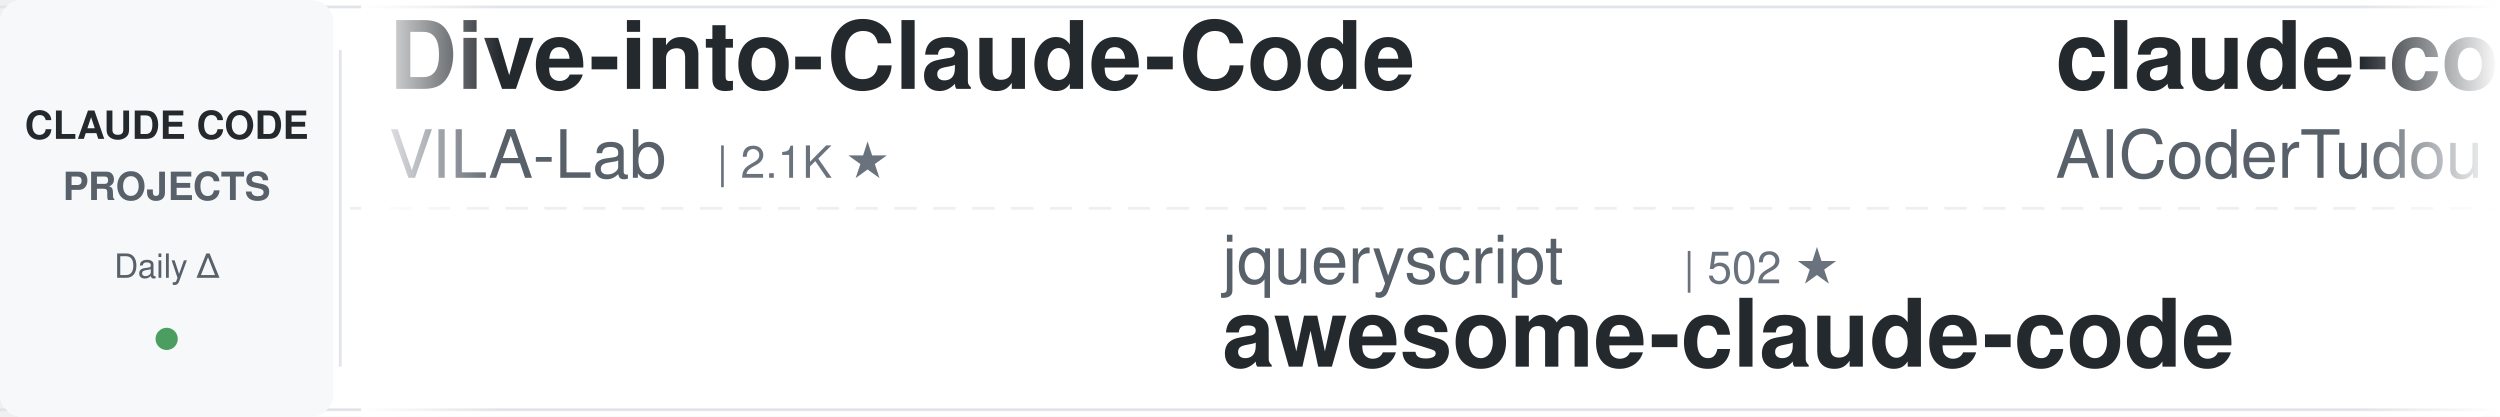
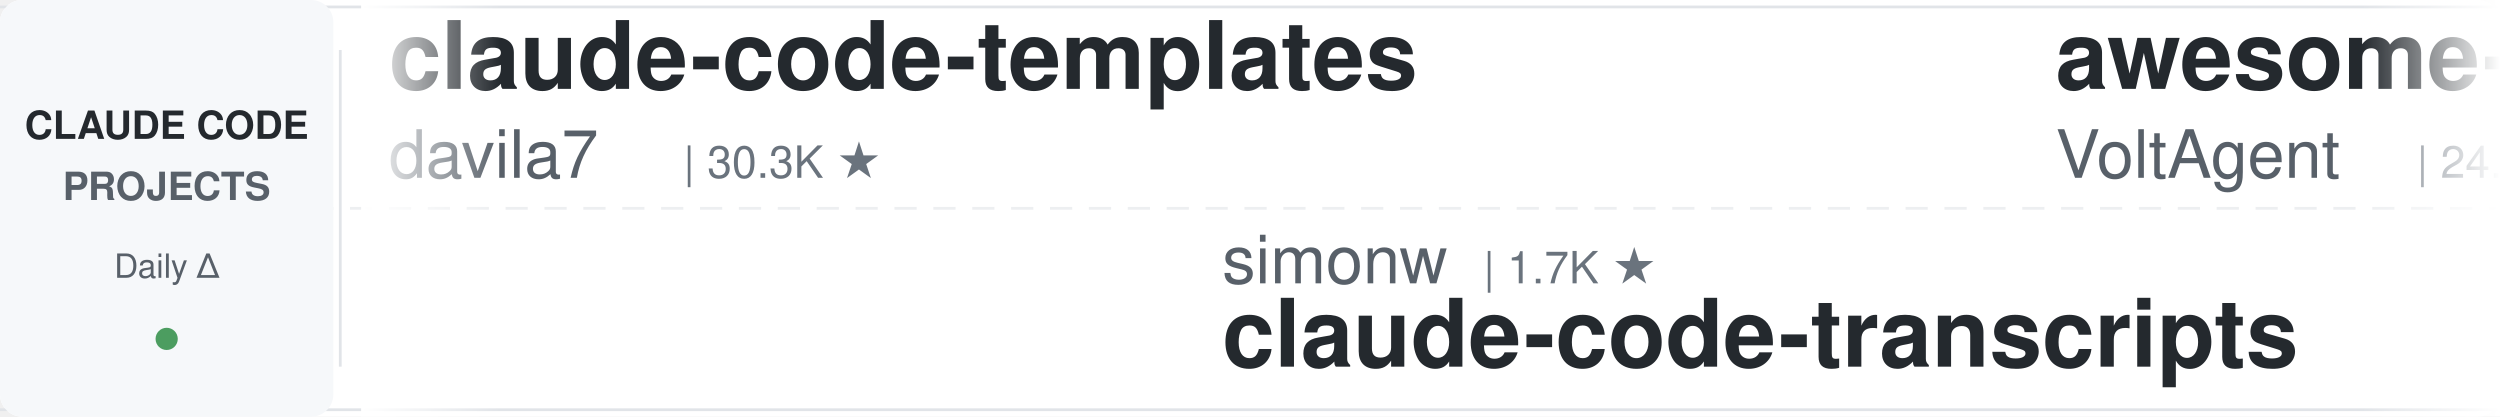
<svg xmlns="http://www.w3.org/2000/svg" width="900" height="150">
  <defs>
    <linearGradient id="leftFade" x1="0%" y1="0%" x2="100%" y2="0%">
      <stop offset="0%" style="stop-color:#ffffff;stop-opacity:1" />
      <stop offset="100%" style="stop-color:#ffffff;stop-opacity:0" />
    </linearGradient>
    <linearGradient id="rightFade" x1="0%" y1="0%" x2="100%" y2="0%">
      <stop offset="0%" style="stop-color:#ffffff;stop-opacity:0" />
      <stop offset="100%" style="stop-color:#ffffff;stop-opacity:1" />
    </linearGradient>
  </defs>
  <rect width="900" height="150" fill="#ffffff" rx="8" />
  <rect x="0" y="2" width="900" height="1" fill="#e1e4e8" />
  <rect x="0" y="147" width="900" height="1" fill="#e1e4e8" />
  <line x1="0" y1="75" x2="900" y2="75" stroke="#e1e4e8" stroke-width="1" stroke-dasharray="8 6" opacity="0.6" />
  <rect x="0" y="0" width="120" height="150" fill="#f6f8fa" rx="8" />
  <text x="60" y="50" font-family="-apple-system, BlinkMacSystemFont, 'Segoe UI', Helvetica, Arial, sans-serif" font-size="14" font-weight="600" fill="#24292e" text-anchor="middle">CLAUDE CODE</text>
  <text x="60" y="72" font-family="-apple-system, BlinkMacSystemFont, 'Segoe UI', Helvetica, Arial, sans-serif" font-size="14" font-weight="600" fill="#586069" text-anchor="middle">PROJECTS</text>
  <text x="60" y="100" font-family="-apple-system, BlinkMacSystemFont, 'Segoe UI', Helvetica, Arial, sans-serif" font-size="12" font-weight="500" fill="#586069" text-anchor="middle">Daily Δ</text>
  <circle cx="60" cy="122" r="4" fill="#22863a" opacity="0.8" />
  <rect x="122" y="18" width="1" height="114" fill="#e1e4e8" />
  <clipPath id="tickerClip">
    <rect x="130" y="0" width="770" height="150" />
  </clipPath>
  <g clip-path="url(#tickerClip)">
    <g id="tickerItems">
      <animateTransform attributeName="transform" attributeType="XML" type="translate" from="0 0" to="-3000 0" dur="54s" repeatCount="indefinite" />
      <g transform="translate(0, 0)">
-         <text x="140" y="32" font-family="-apple-system, BlinkMacSystemFont, 'Segoe UI', Helvetica, Arial, sans-serif" font-size="34" font-weight="600" fill="#24292e">Dive-into-Claude-Code</text>
-         <text x="140" y="64" font-family="-apple-system, BlinkMacSystemFont, 'Segoe UI', Helvetica, Arial, sans-serif" font-size="24" font-weight="400" fill="#586069">VILA-Lab</text>
-         <text x="258" y="64" font-family="-apple-system, BlinkMacSystemFont, 'Segoe UI', Helvetica, Arial, sans-serif" font-size="16" font-weight="500" fill="#6a737d">| 2.1K ★</text>
+         <text x="140" y="32" font-family="-apple-system, BlinkMacSystemFont, 'Segoe UI', Helvetica, Arial, sans-serif" font-size="34" font-weight="600" fill="#24292e">claude-code-templates</text>
+         <text x="140" y="64" font-family="-apple-system, BlinkMacSystemFont, 'Segoe UI', Helvetica, Arial, sans-serif" font-size="24" font-weight="400" fill="#586069">davila7</text>
+         <text x="246" y="64" font-family="-apple-system, BlinkMacSystemFont, 'Segoe UI', Helvetica, Arial, sans-serif" font-size="16" font-weight="500" fill="#6a737d">| 30.3K ★</text>
      </g>
      <g transform="translate(300, 0)">
-         <text x="140" y="102" font-family="-apple-system, BlinkMacSystemFont, 'Segoe UI', Helvetica, Arial, sans-serif" font-size="24" font-weight="400" fill="#586069">jqueryscript</text>
-         <text x="306" y="102" font-family="-apple-system, BlinkMacSystemFont, 'Segoe UI', Helvetica, Arial, sans-serif" font-size="16" font-weight="500" fill="#6a737d">| 502 ★</text>
-         <text x="140" y="132" font-family="-apple-system, BlinkMacSystemFont, 'Segoe UI', Helvetica, Arial, sans-serif" font-size="34" font-weight="600" fill="#24292e">awesome-claude-code</text>
+         <text x="140" y="102" font-family="-apple-system, BlinkMacSystemFont, 'Segoe UI', Helvetica, Arial, sans-serif" font-size="24" font-weight="400" fill="#586069">simonw</text>
+         <text x="234" y="102" font-family="-apple-system, BlinkMacSystemFont, 'Segoe UI', Helvetica, Arial, sans-serif" font-size="16" font-weight="500" fill="#6a737d">| 1.7K ★</text>
+         <text x="140" y="132" font-family="-apple-system, BlinkMacSystemFont, 'Segoe UI', Helvetica, Arial, sans-serif" font-size="34" font-weight="600" fill="#24292e">claude-code-transcripts</text>
      </g>
      <g transform="translate(600, 0)">
-         <text x="140" y="32" font-family="-apple-system, BlinkMacSystemFont, 'Segoe UI', Helvetica, Arial, sans-serif" font-size="34" font-weight="600" fill="#24292e">claude-code-tudou</text>
-         <text x="140" y="64" font-family="-apple-system, BlinkMacSystemFont, 'Segoe UI', Helvetica, Arial, sans-serif" font-size="24" font-weight="400" fill="#586069">AICoderTudou</text>
-         <text x="306" y="64" font-family="-apple-system, BlinkMacSystemFont, 'Segoe UI', Helvetica, Arial, sans-serif" font-size="16" font-weight="500" fill="#6a737d">| 496 ★</text>
+         <text x="140" y="32" font-family="-apple-system, BlinkMacSystemFont, 'Segoe UI', Helvetica, Arial, sans-serif" font-size="34" font-weight="600" fill="#24292e">awesome-claude-code-suba...</text>
+         <text x="140" y="64" font-family="-apple-system, BlinkMacSystemFont, 'Segoe UI', Helvetica, Arial, sans-serif" font-size="24" font-weight="400" fill="#586069">VoltAgent</text>
+         <text x="270" y="64" font-family="-apple-system, BlinkMacSystemFont, 'Segoe UI', Helvetica, Arial, sans-serif" font-size="16" font-weight="500" fill="#6a737d">| 24.5K ★</text>
      </g>
      <g transform="translate(900, 0)">
-         <text x="140" y="102" font-family="-apple-system, BlinkMacSystemFont, 'Segoe UI', Helvetica, Arial, sans-serif" font-size="24" font-weight="400" fill="#586069">diet103</text>
-         <text x="246" y="102" font-family="-apple-system, BlinkMacSystemFont, 'Segoe UI', Helvetica, Arial, sans-serif" font-size="16" font-weight="500" fill="#6a737d">| 10.0K ★</text>
-         <text x="140" y="132" font-family="-apple-system, BlinkMacSystemFont, 'Segoe UI', Helvetica, Arial, sans-serif" font-size="34" font-weight="600" fill="#24292e">claude-code-infrastructu...</text>
+         <text x="140" y="102" font-family="-apple-system, BlinkMacSystemFont, 'Segoe UI', Helvetica, Arial, sans-serif" font-size="24" font-weight="400" fill="#586069">digitalsamba</text>
+         <text x="306" y="102" font-family="-apple-system, BlinkMacSystemFont, 'Segoe UI', Helvetica, Arial, sans-serif" font-size="16" font-weight="500" fill="#6a737d">| 2.0K ★</text>
+         <text x="140" y="132" font-family="-apple-system, BlinkMacSystemFont, 'Segoe UI', Helvetica, Arial, sans-serif" font-size="34" font-weight="600" fill="#24292e">claude-code-video-toolki...</text>
      </g>
      <g transform="translate(1200, 0)">
-         <text x="140" y="32" font-family="-apple-system, BlinkMacSystemFont, 'Segoe UI', Helvetica, Arial, sans-serif" font-size="34" font-weight="600" fill="#24292e">claude-code-my-workflow</text>
-         <text x="140" y="64" font-family="-apple-system, BlinkMacSystemFont, 'Segoe UI', Helvetica, Arial, sans-serif" font-size="24" font-weight="400" fill="#586069">pedrohcgs</text>
+         <text x="140" y="32" font-family="-apple-system, BlinkMacSystemFont, 'Segoe UI', Helvetica, Arial, sans-serif" font-size="34" font-weight="600" fill="#24292e">edmunds-claude-code</text>
+         <text x="140" y="64" font-family="-apple-system, BlinkMacSystemFont, 'Segoe UI', Helvetica, Arial, sans-serif" font-size="24" font-weight="400" fill="#586069">edmund-io</text>
        <text x="270" y="64" font-family="-apple-system, BlinkMacSystemFont, 'Segoe UI', Helvetica, Arial, sans-serif" font-size="16" font-weight="500" fill="#6a737d">| 1.5K ★</text>
      </g>
      <g transform="translate(1500, 0)">
-         <text x="140" y="102" font-family="-apple-system, BlinkMacSystemFont, 'Segoe UI', Helvetica, Arial, sans-serif" font-size="24" font-weight="400" fill="#586069">OneRedOak</text>
-         <text x="270" y="102" font-family="-apple-system, BlinkMacSystemFont, 'Segoe UI', Helvetica, Arial, sans-serif" font-size="16" font-weight="500" fill="#6a737d">| 3.9K ★</text>
-         <text x="140" y="132" font-family="-apple-system, BlinkMacSystemFont, 'Segoe UI', Helvetica, Arial, sans-serif" font-size="34" font-weight="600" fill="#24292e">claude-code-workflows</text>
+         <text x="140" y="102" font-family="-apple-system, BlinkMacSystemFont, 'Segoe UI', Helvetica, Arial, sans-serif" font-size="24" font-weight="400" fill="#586069">kodu-ai</text>
+         <text x="246" y="102" font-family="-apple-system, BlinkMacSystemFont, 'Segoe UI', Helvetica, Arial, sans-serif" font-size="16" font-weight="500" fill="#6a737d">| 5.2K ★</text>
+         <text x="140" y="132" font-family="-apple-system, BlinkMacSystemFont, 'Segoe UI', Helvetica, Arial, sans-serif" font-size="34" font-weight="600" fill="#24292e">claude-coder</text>
      </g>
      <g transform="translate(1800, 0)">
-         <text x="140" y="32" font-family="-apple-system, BlinkMacSystemFont, 'Segoe UI', Helvetica, Arial, sans-serif" font-size="34" font-weight="600" fill="#24292e">oh-my-claudecode</text>
-         <text x="140" y="64" font-family="-apple-system, BlinkMacSystemFont, 'Segoe UI', Helvetica, Arial, sans-serif" font-size="24" font-weight="400" fill="#586069">Yeachan-Heo</text>
-         <text x="294" y="64" font-family="-apple-system, BlinkMacSystemFont, 'Segoe UI', Helvetica, Arial, sans-serif" font-size="16" font-weight="500" fill="#6a737d">| 38.7K ★</text>
+         <text x="140" y="32" font-family="-apple-system, BlinkMacSystemFont, 'Segoe UI', Helvetica, Arial, sans-serif" font-size="34" font-weight="600" fill="#24292e">andrej-karpathy-skills</text>
+         <text x="140" y="64" font-family="-apple-system, BlinkMacSystemFont, 'Segoe UI', Helvetica, Arial, sans-serif" font-size="24" font-weight="400" fill="#586069">multica-ai</text>
+         <text x="282" y="64" font-family="-apple-system, BlinkMacSystemFont, 'Segoe UI', Helvetica, Arial, sans-serif" font-size="16" font-weight="500" fill="#6a737d">| 205.3K ★</text>
      </g>
      <g transform="translate(2100, 0)">
-         <text x="140" y="102" font-family="-apple-system, BlinkMacSystemFont, 'Segoe UI', Helvetica, Arial, sans-serif" font-size="24" font-weight="400" fill="#586069">jeremylongshore</text>
-         <text x="342" y="102" font-family="-apple-system, BlinkMacSystemFont, 'Segoe UI', Helvetica, Arial, sans-serif" font-size="16" font-weight="500" fill="#6a737d">| 2.7K ★</text>
-         <text x="140" y="132" font-family="-apple-system, BlinkMacSystemFont, 'Segoe UI', Helvetica, Arial, sans-serif" font-size="34" font-weight="600" fill="#24292e">claude-code-plugins-plus...</text>
+         <text x="140" y="102" font-family="-apple-system, BlinkMacSystemFont, 'Segoe UI', Helvetica, Arial, sans-serif" font-size="24" font-weight="400" fill="#586069">anthropics</text>
+         <text x="282" y="102" font-family="-apple-system, BlinkMacSystemFont, 'Segoe UI', Helvetica, Arial, sans-serif" font-size="16" font-weight="500" fill="#6a737d">| 171.0K ★</text>
+         <text x="140" y="132" font-family="-apple-system, BlinkMacSystemFont, 'Segoe UI', Helvetica, Arial, sans-serif" font-size="34" font-weight="600" fill="#24292e">skills</text>
      </g>
      <g transform="translate(2400, 0)">
-         <text x="140" y="32" font-family="-apple-system, BlinkMacSystemFont, 'Segoe UI', Helvetica, Arial, sans-serif" font-size="34" font-weight="600" fill="#24292e">everything-claude-code-z...</text>
-         <text x="140" y="64" font-family="-apple-system, BlinkMacSystemFont, 'Segoe UI', Helvetica, Arial, sans-serif" font-size="24" font-weight="400" fill="#586069">xu-xiang</text>
-         <text x="258" y="64" font-family="-apple-system, BlinkMacSystemFont, 'Segoe UI', Helvetica, Arial, sans-serif" font-size="16" font-weight="500" fill="#6a737d">| 1.9K ★</text>
+         <text x="140" y="32" font-family="-apple-system, BlinkMacSystemFont, 'Segoe UI', Helvetica, Arial, sans-serif" font-size="34" font-weight="600" fill="#24292e">claude_codex_bridge</text>
+         <text x="140" y="64" font-family="-apple-system, BlinkMacSystemFont, 'Segoe UI', Helvetica, Arial, sans-serif" font-size="24" font-weight="400" fill="#586069">SeemSeam</text>
+         <text x="258" y="64" font-family="-apple-system, BlinkMacSystemFont, 'Segoe UI', Helvetica, Arial, sans-serif" font-size="16" font-weight="500" fill="#6a737d">| 3.4K ★</text>
      </g>
      <g transform="translate(2700, 0)">
-         <text x="140" y="102" font-family="-apple-system, BlinkMacSystemFont, 'Segoe UI', Helvetica, Arial, sans-serif" font-size="24" font-weight="400" fill="#586069">huangserva</text>
-         <text x="282" y="102" font-family="-apple-system, BlinkMacSystemFont, 'Segoe UI', Helvetica, Arial, sans-serif" font-size="16" font-weight="500" fill="#6a737d">| 623 ★</text>
-         <text x="140" y="132" font-family="-apple-system, BlinkMacSystemFont, 'Segoe UI', Helvetica, Arial, sans-serif" font-size="34" font-weight="600" fill="#24292e">claude-code-cli</text>
+         <text x="140" y="102" font-family="-apple-system, BlinkMacSystemFont, 'Segoe UI', Helvetica, Arial, sans-serif" font-size="24" font-weight="400" fill="#586069">Alishahryar1</text>
+         <text x="306" y="102" font-family="-apple-system, BlinkMacSystemFont, 'Segoe UI', Helvetica, Arial, sans-serif" font-size="16" font-weight="500" fill="#6a737d">| 47.1K ★</text>
+         <text x="140" y="132" font-family="-apple-system, BlinkMacSystemFont, 'Segoe UI', Helvetica, Arial, sans-serif" font-size="34" font-weight="600" fill="#24292e">free-claude-code</text>
      </g>
      <g transform="translate(3000, 0)">
-         <text x="140" y="32" font-family="-apple-system, BlinkMacSystemFont, 'Segoe UI', Helvetica, Arial, sans-serif" font-size="34" font-weight="600" fill="#24292e">Dive-into-Claude-Code</text>
-         <text x="140" y="64" font-family="-apple-system, BlinkMacSystemFont, 'Segoe UI', Helvetica, Arial, sans-serif" font-size="24" font-weight="400" fill="#586069">VILA-Lab</text>
-         <text x="258" y="64" font-family="-apple-system, BlinkMacSystemFont, 'Segoe UI', Helvetica, Arial, sans-serif" font-size="16" font-weight="500" fill="#6a737d">| 2.1K ★</text>
+         <text x="140" y="32" font-family="-apple-system, BlinkMacSystemFont, 'Segoe UI', Helvetica, Arial, sans-serif" font-size="34" font-weight="600" fill="#24292e">claude-code-templates</text>
+         <text x="140" y="64" font-family="-apple-system, BlinkMacSystemFont, 'Segoe UI', Helvetica, Arial, sans-serif" font-size="24" font-weight="400" fill="#586069">davila7</text>
+         <text x="246" y="64" font-family="-apple-system, BlinkMacSystemFont, 'Segoe UI', Helvetica, Arial, sans-serif" font-size="16" font-weight="500" fill="#6a737d">| 30.3K ★</text>
      </g>
      <g transform="translate(3300, 0)">
-         <text x="140" y="102" font-family="-apple-system, BlinkMacSystemFont, 'Segoe UI', Helvetica, Arial, sans-serif" font-size="24" font-weight="400" fill="#586069">jqueryscript</text>
-         <text x="306" y="102" font-family="-apple-system, BlinkMacSystemFont, 'Segoe UI', Helvetica, Arial, sans-serif" font-size="16" font-weight="500" fill="#6a737d">| 502 ★</text>
-         <text x="140" y="132" font-family="-apple-system, BlinkMacSystemFont, 'Segoe UI', Helvetica, Arial, sans-serif" font-size="34" font-weight="600" fill="#24292e">awesome-claude-code</text>
+         <text x="140" y="102" font-family="-apple-system, BlinkMacSystemFont, 'Segoe UI', Helvetica, Arial, sans-serif" font-size="24" font-weight="400" fill="#586069">simonw</text>
+         <text x="234" y="102" font-family="-apple-system, BlinkMacSystemFont, 'Segoe UI', Helvetica, Arial, sans-serif" font-size="16" font-weight="500" fill="#6a737d">| 1.7K ★</text>
+         <text x="140" y="132" font-family="-apple-system, BlinkMacSystemFont, 'Segoe UI', Helvetica, Arial, sans-serif" font-size="34" font-weight="600" fill="#24292e">claude-code-transcripts</text>
      </g>
      <g transform="translate(3600, 0)">
-         <text x="140" y="32" font-family="-apple-system, BlinkMacSystemFont, 'Segoe UI', Helvetica, Arial, sans-serif" font-size="34" font-weight="600" fill="#24292e">claude-code-tudou</text>
-         <text x="140" y="64" font-family="-apple-system, BlinkMacSystemFont, 'Segoe UI', Helvetica, Arial, sans-serif" font-size="24" font-weight="400" fill="#586069">AICoderTudou</text>
-         <text x="306" y="64" font-family="-apple-system, BlinkMacSystemFont, 'Segoe UI', Helvetica, Arial, sans-serif" font-size="16" font-weight="500" fill="#6a737d">| 496 ★</text>
+         <text x="140" y="32" font-family="-apple-system, BlinkMacSystemFont, 'Segoe UI', Helvetica, Arial, sans-serif" font-size="34" font-weight="600" fill="#24292e">awesome-claude-code-suba...</text>
+         <text x="140" y="64" font-family="-apple-system, BlinkMacSystemFont, 'Segoe UI', Helvetica, Arial, sans-serif" font-size="24" font-weight="400" fill="#586069">VoltAgent</text>
+         <text x="270" y="64" font-family="-apple-system, BlinkMacSystemFont, 'Segoe UI', Helvetica, Arial, sans-serif" font-size="16" font-weight="500" fill="#6a737d">| 24.5K ★</text>
      </g>
      <g transform="translate(3900, 0)">
-         <text x="140" y="102" font-family="-apple-system, BlinkMacSystemFont, 'Segoe UI', Helvetica, Arial, sans-serif" font-size="24" font-weight="400" fill="#586069">diet103</text>
-         <text x="246" y="102" font-family="-apple-system, BlinkMacSystemFont, 'Segoe UI', Helvetica, Arial, sans-serif" font-size="16" font-weight="500" fill="#6a737d">| 10.0K ★</text>
-         <text x="140" y="132" font-family="-apple-system, BlinkMacSystemFont, 'Segoe UI', Helvetica, Arial, sans-serif" font-size="34" font-weight="600" fill="#24292e">claude-code-infrastructu...</text>
+         <text x="140" y="102" font-family="-apple-system, BlinkMacSystemFont, 'Segoe UI', Helvetica, Arial, sans-serif" font-size="24" font-weight="400" fill="#586069">digitalsamba</text>
+         <text x="306" y="102" font-family="-apple-system, BlinkMacSystemFont, 'Segoe UI', Helvetica, Arial, sans-serif" font-size="16" font-weight="500" fill="#6a737d">| 2.0K ★</text>
+         <text x="140" y="132" font-family="-apple-system, BlinkMacSystemFont, 'Segoe UI', Helvetica, Arial, sans-serif" font-size="34" font-weight="600" fill="#24292e">claude-code-video-toolki...</text>
      </g>
    </g>
  </g>
  <rect x="130" y="0" width="50" height="150" fill="url(#leftFade)" />
  <rect x="850" y="0" width="50" height="150" fill="url(#rightFade)" />
</svg>
